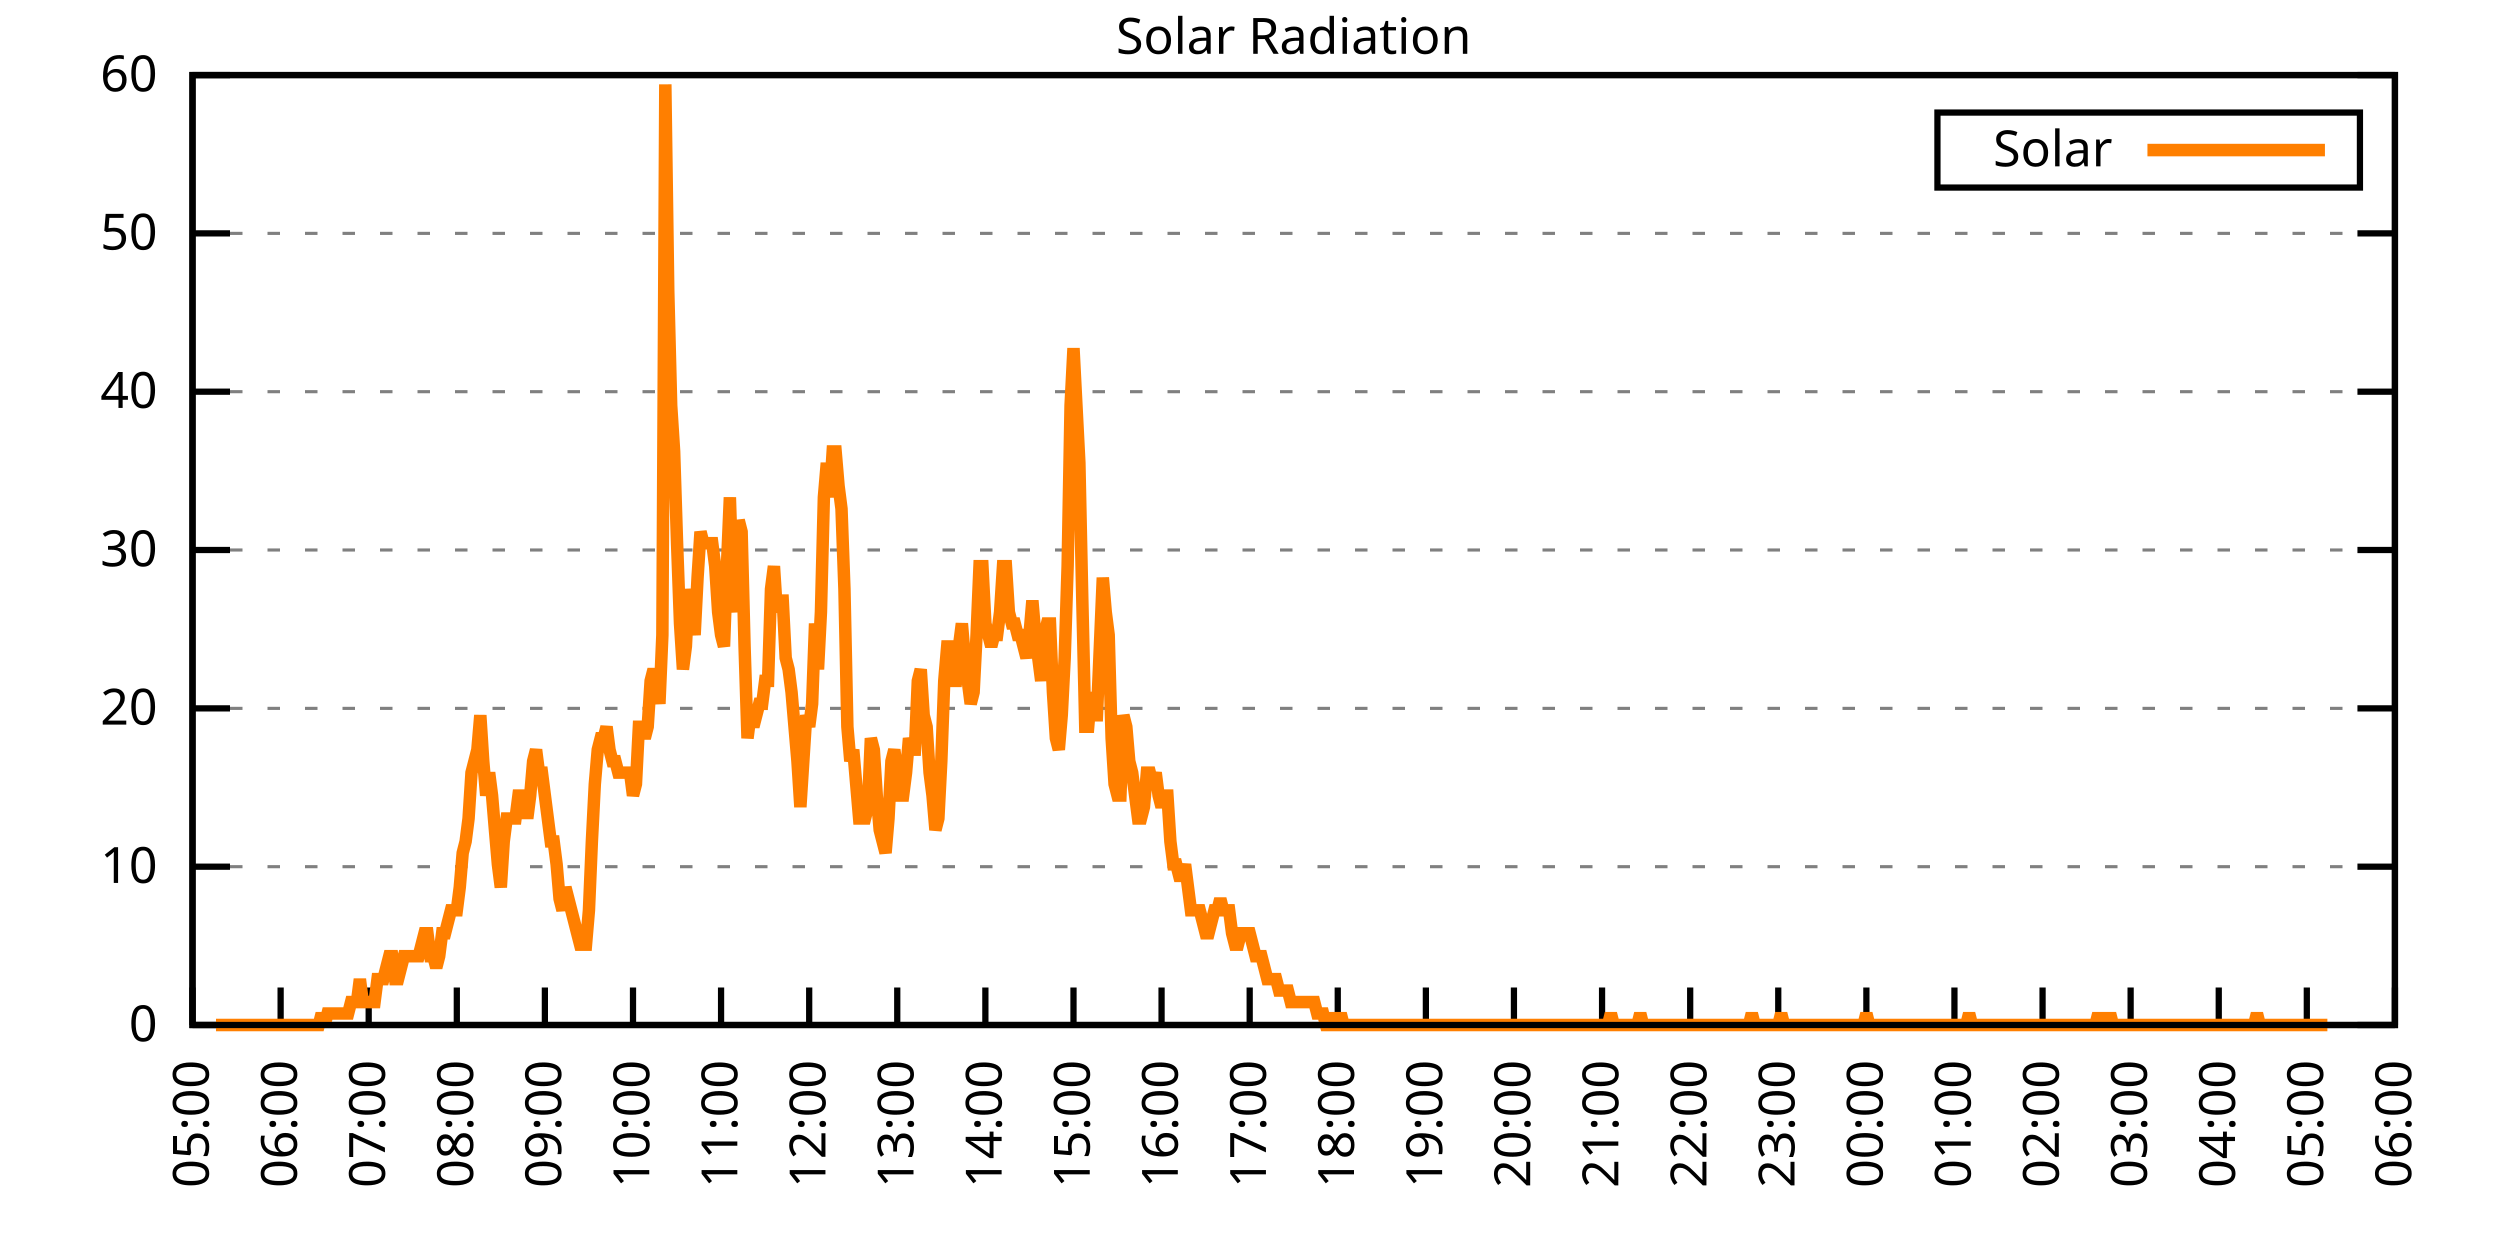
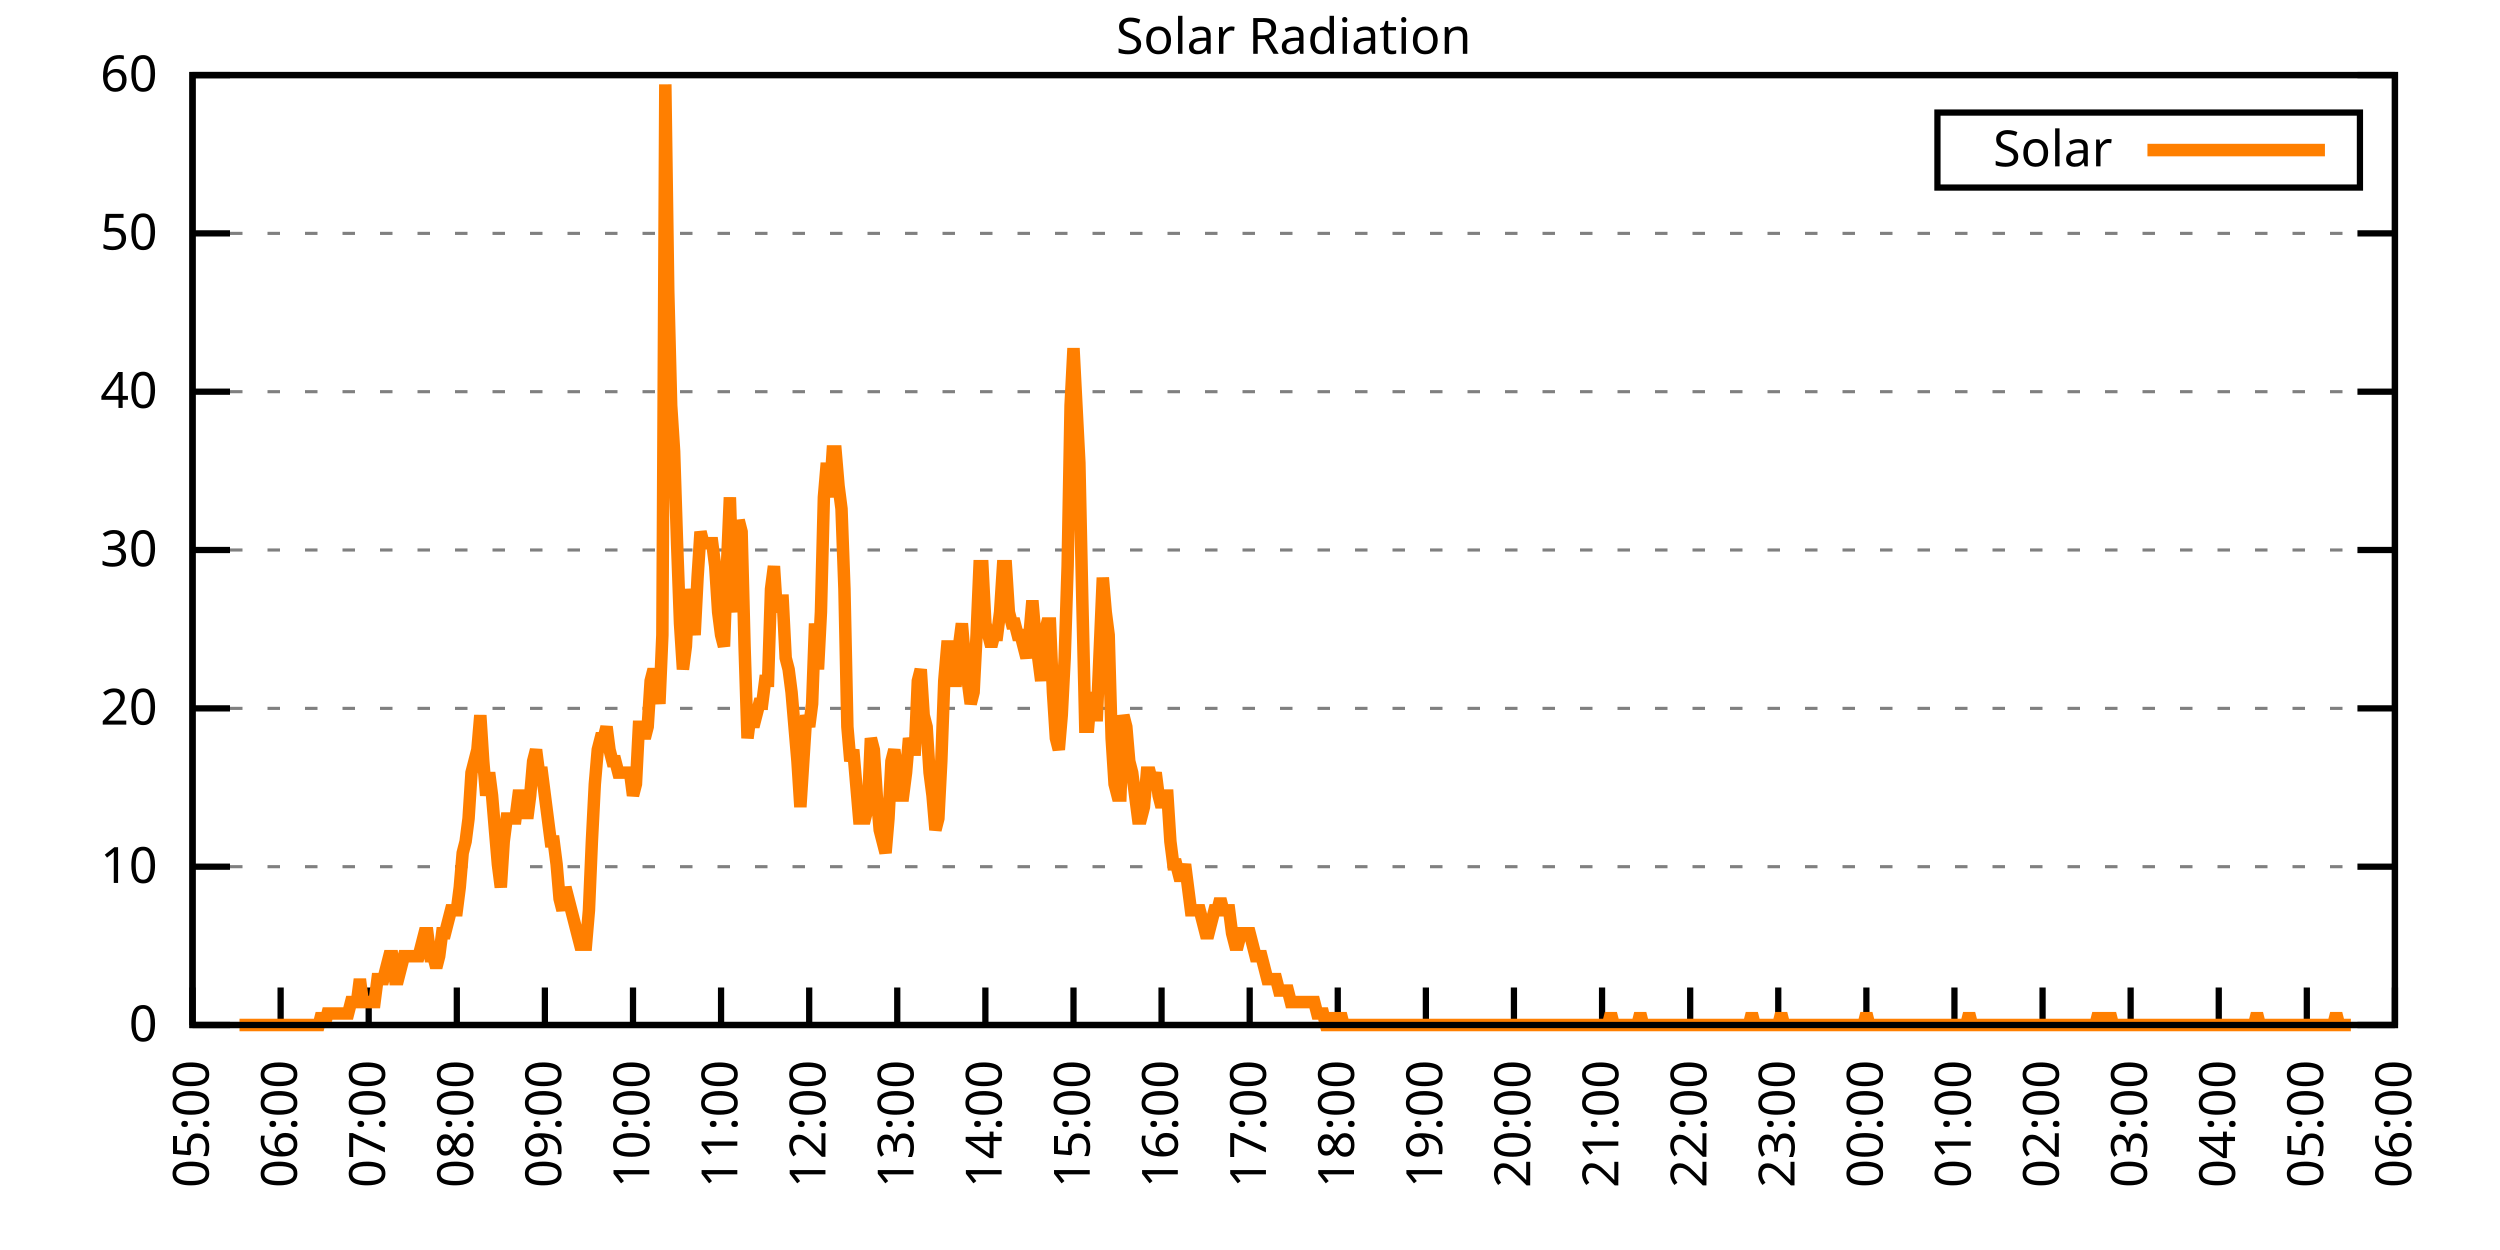
<svg xmlns="http://www.w3.org/2000/svg" xmlns:xlink="http://www.w3.org/1999/xlink" width="400" height="200" viewBox="0 0 400 200">
  <g id="gnuplot_canvas">
    <rect x="0" y="0" width="400" height="200" fill="none" />
    <defs>
      <circle id="gpDot" r="0.5" stroke-width="0.5" stroke="currentColor" />
      <path id="gpPt0" stroke-width="0.333" stroke="currentColor" d="M-1,0 h2 M0,-1 v2" />
      <path id="gpPt1" stroke-width="0.333" stroke="currentColor" d="M-1,-1 L1,1 M1,-1 L-1,1" />
      <path id="gpPt2" stroke-width="0.333" stroke="currentColor" d="M-1,0 L1,0 M0,-1 L0,1 M-1,-1 L1,1 M-1,1 L1,-1" />
      <rect id="gpPt3" stroke-width="0.333" stroke="currentColor" x="-1" y="-1" width="2" height="2" />
      <rect id="gpPt4" stroke-width="0.333" stroke="currentColor" fill="currentColor" x="-1" y="-1" width="2" height="2" />
      <circle id="gpPt5" stroke-width="0.333" stroke="currentColor" cx="0" cy="0" r="1" />
      <use xlink:href="#gpPt5" id="gpPt6" fill="currentColor" stroke="none" />
      <path id="gpPt7" stroke-width="0.333" stroke="currentColor" d="M0,-1.33 L-1.33,0.67 L1.33,0.67 z" />
      <use xlink:href="#gpPt7" id="gpPt8" fill="currentColor" stroke="none" />
      <use xlink:href="#gpPt7" id="gpPt9" stroke="currentColor" transform="rotate(180)" />
      <use xlink:href="#gpPt9" id="gpPt10" fill="currentColor" stroke="none" />
      <use xlink:href="#gpPt3" id="gpPt11" stroke="currentColor" transform="rotate(45)" />
      <use xlink:href="#gpPt11" id="gpPt12" fill="currentColor" stroke="none" />
      <path id="gpPt13" stroke-width="0.333" stroke="currentColor" d="M0,1.330 L1.265,0.411 L0.782,-1.067 L-0.782,-1.076 L-1.265,0.411 z" />
      <use xlink:href="#gpPt13" id="gpPt14" fill="currentColor" stroke="none" />
      <filter id="textbox" filterUnits="objectBoundingBox" x="0" y="0" height="1" width="1">
        <feFlood flood-color="white" flood-opacity="1" result="bgnd" />
        <feComposite in="SourceGraphic" in2="bgnd" operator="atop" />
      </filter>
      <filter id="greybox" filterUnits="objectBoundingBox" x="0" y="0" height="1" width="1">
        <feFlood flood-color="lightgrey" flood-opacity="1" result="grey" />
        <feComposite in="SourceGraphic" in2="grey" operator="atop" />
      </filter>
    </defs>
    <g fill="none" color="white" stroke="currentColor" stroke-width="1.00" stroke-linecap="butt" stroke-linejoin="miter">
</g>
    <g fill="none" color="black" stroke="currentColor" stroke-width="1.00" stroke-linecap="butt" stroke-linejoin="miter">
      <g stroke="none" shape-rendering="crispEdges">
        <polygon fill="rgb(255, 255, 255)" points="30.80,164.00 383.18,164.00 383.18,12.02 30.80,12.02 " />
      </g>
    </g>
    <g fill="none" color="black" stroke="currentColor" stroke-width="1.00" stroke-linecap="butt" stroke-linejoin="miter">
</g>
    <g fill="none" color="black" stroke="black" stroke-width="0.50" stroke-linecap="butt" stroke-linejoin="miter">
</g>
    <g fill="none" color="gray" stroke="currentColor" stroke-width="0.50" stroke-linecap="butt" stroke-linejoin="miter">
      <path stroke="gray" stroke-dasharray="2,4" class="gridline" d="M30.80,164.00 L383.19,164.00  " />
    </g>
    <g fill="none" color="gray" stroke="gray" stroke-width="1.00" stroke-linecap="butt" stroke-linejoin="miter">
</g>
    <g fill="none" color="black" stroke="currentColor" stroke-width="1.00" stroke-linecap="butt" stroke-linejoin="miter">
      <path stroke="black" d="M30.80,164.00 L36.80,164.00 M383.19,164.00 L377.19,164.00  " />
      <g transform="translate(25.20,166.60)" stroke="none" fill="black" font-family="Sans" font-size="8.00" text-anchor="end">
        <text>
          <tspan font-family="Sans"> 0</tspan>
        </text>
      </g>
    </g>
    <g fill="none" color="black" stroke="currentColor" stroke-width="1.00" stroke-linecap="butt" stroke-linejoin="miter">
</g>
    <g fill="none" color="black" stroke="black" stroke-width="0.50" stroke-linecap="butt" stroke-linejoin="miter">
</g>
    <g fill="none" color="gray" stroke="currentColor" stroke-width="0.50" stroke-linecap="butt" stroke-linejoin="miter">
      <path stroke="gray" stroke-dasharray="2,4" class="gridline" d="M30.80,138.67 L383.19,138.67  " />
    </g>
    <g fill="none" color="gray" stroke="gray" stroke-width="1.00" stroke-linecap="butt" stroke-linejoin="miter">
</g>
    <g fill="none" color="black" stroke="currentColor" stroke-width="1.00" stroke-linecap="butt" stroke-linejoin="miter">
      <path stroke="black" d="M30.80,138.67 L36.80,138.67 M383.19,138.67 L377.19,138.67  " />
      <g transform="translate(25.20,141.27)" stroke="none" fill="black" font-family="Sans" font-size="8.00" text-anchor="end">
        <text>
          <tspan font-family="Sans"> 10</tspan>
        </text>
      </g>
    </g>
    <g fill="none" color="black" stroke="currentColor" stroke-width="1.00" stroke-linecap="butt" stroke-linejoin="miter">
</g>
    <g fill="none" color="black" stroke="black" stroke-width="0.50" stroke-linecap="butt" stroke-linejoin="miter">
</g>
    <g fill="none" color="gray" stroke="currentColor" stroke-width="0.50" stroke-linecap="butt" stroke-linejoin="miter">
      <path stroke="gray" stroke-dasharray="2,4" class="gridline" d="M30.80,113.34 L383.19,113.34  " />
    </g>
    <g fill="none" color="gray" stroke="gray" stroke-width="1.00" stroke-linecap="butt" stroke-linejoin="miter">
</g>
    <g fill="none" color="black" stroke="currentColor" stroke-width="1.00" stroke-linecap="butt" stroke-linejoin="miter">
      <path stroke="black" d="M30.80,113.34 L36.80,113.34 M383.19,113.34 L377.19,113.34  " />
      <g transform="translate(25.20,115.94)" stroke="none" fill="black" font-family="Sans" font-size="8.00" text-anchor="end">
        <text>
          <tspan font-family="Sans"> 20</tspan>
        </text>
      </g>
    </g>
    <g fill="none" color="black" stroke="currentColor" stroke-width="1.00" stroke-linecap="butt" stroke-linejoin="miter">
</g>
    <g fill="none" color="black" stroke="black" stroke-width="0.50" stroke-linecap="butt" stroke-linejoin="miter">
</g>
    <g fill="none" color="gray" stroke="currentColor" stroke-width="0.50" stroke-linecap="butt" stroke-linejoin="miter">
      <path stroke="gray" stroke-dasharray="2,4" class="gridline" d="M30.80,88.00 L383.19,88.00  " />
    </g>
    <g fill="none" color="gray" stroke="gray" stroke-width="1.00" stroke-linecap="butt" stroke-linejoin="miter">
</g>
    <g fill="none" color="black" stroke="currentColor" stroke-width="1.00" stroke-linecap="butt" stroke-linejoin="miter">
      <path stroke="black" d="M30.80,88.00 L36.80,88.00 M383.19,88.00 L377.19,88.00  " />
      <g transform="translate(25.20,90.60)" stroke="none" fill="black" font-family="Sans" font-size="8.00" text-anchor="end">
        <text>
          <tspan font-family="Sans"> 30</tspan>
        </text>
      </g>
    </g>
    <g fill="none" color="black" stroke="currentColor" stroke-width="1.00" stroke-linecap="butt" stroke-linejoin="miter">
</g>
    <g fill="none" color="black" stroke="black" stroke-width="0.50" stroke-linecap="butt" stroke-linejoin="miter">
</g>
    <g fill="none" color="gray" stroke="currentColor" stroke-width="0.50" stroke-linecap="butt" stroke-linejoin="miter">
      <path stroke="gray" stroke-dasharray="2,4" class="gridline" d="M30.80,62.67 L383.19,62.67  " />
    </g>
    <g fill="none" color="gray" stroke="gray" stroke-width="1.00" stroke-linecap="butt" stroke-linejoin="miter">
</g>
    <g fill="none" color="black" stroke="currentColor" stroke-width="1.00" stroke-linecap="butt" stroke-linejoin="miter">
      <path stroke="black" d="M30.80,62.67 L36.80,62.67 M383.19,62.67 L377.19,62.67  " />
      <g transform="translate(25.20,65.27)" stroke="none" fill="black" font-family="Sans" font-size="8.00" text-anchor="end">
        <text>
          <tspan font-family="Sans"> 40</tspan>
        </text>
      </g>
    </g>
    <g fill="none" color="black" stroke="currentColor" stroke-width="1.00" stroke-linecap="butt" stroke-linejoin="miter">
</g>
    <g fill="none" color="black" stroke="black" stroke-width="0.50" stroke-linecap="butt" stroke-linejoin="miter">
</g>
    <g fill="none" color="gray" stroke="currentColor" stroke-width="0.50" stroke-linecap="butt" stroke-linejoin="miter">
      <path stroke="gray" stroke-dasharray="2,4" class="gridline" d="M30.80,37.34 L383.19,37.34  " />
    </g>
    <g fill="none" color="gray" stroke="gray" stroke-width="1.00" stroke-linecap="butt" stroke-linejoin="miter">
</g>
    <g fill="none" color="black" stroke="currentColor" stroke-width="1.00" stroke-linecap="butt" stroke-linejoin="miter">
      <path stroke="black" d="M30.80,37.34 L36.80,37.34 M383.19,37.34 L377.19,37.34  " />
      <g transform="translate(25.20,39.94)" stroke="none" fill="black" font-family="Sans" font-size="8.00" text-anchor="end">
        <text>
          <tspan font-family="Sans"> 50</tspan>
        </text>
      </g>
    </g>
    <g fill="none" color="black" stroke="currentColor" stroke-width="1.00" stroke-linecap="butt" stroke-linejoin="miter">
</g>
    <g fill="none" color="black" stroke="black" stroke-width="0.50" stroke-linecap="butt" stroke-linejoin="miter">
</g>
    <g fill="none" color="gray" stroke="currentColor" stroke-width="0.50" stroke-linecap="butt" stroke-linejoin="miter">
      <path stroke="gray" stroke-dasharray="2,4" class="gridline" d="M30.80,12.01 L383.19,12.01  " />
    </g>
    <g fill="none" color="gray" stroke="gray" stroke-width="1.00" stroke-linecap="butt" stroke-linejoin="miter">
</g>
    <g fill="none" color="black" stroke="currentColor" stroke-width="1.00" stroke-linecap="butt" stroke-linejoin="miter">
      <path stroke="black" d="M30.80,12.01 L36.80,12.01 M383.19,12.01 L377.19,12.01  " />
      <g transform="translate(25.20,14.61)" stroke="none" fill="black" font-family="Sans" font-size="8.00" text-anchor="end">
        <text>
          <tspan font-family="Sans"> 60</tspan>
        </text>
      </g>
    </g>
    <g fill="none" color="black" stroke="currentColor" stroke-width="1.00" stroke-linecap="butt" stroke-linejoin="miter">
      <path stroke="black" d="M30.80,164.00 L30.80,158.00  " />
      <g transform="translate(33.40,169.60) rotate(270.00)" stroke="none" fill="black" font-family="Sans" font-size="8.00" text-anchor="end">
        <text>
          <tspan font-family="Sans">05:00</tspan>
        </text>
      </g>
    </g>
    <g fill="none" color="black" stroke="currentColor" stroke-width="1.00" stroke-linecap="butt" stroke-linejoin="miter">
      <path stroke="black" d="M44.90,164.00 L44.90,158.00  " />
      <g transform="translate(47.50,169.60) rotate(270.00)" stroke="none" fill="black" font-family="Sans" font-size="8.00" text-anchor="end">
        <text>
          <tspan font-family="Sans">06:00</tspan>
        </text>
      </g>
    </g>
    <g fill="none" color="black" stroke="currentColor" stroke-width="1.00" stroke-linecap="butt" stroke-linejoin="miter">
      <path stroke="black" d="M58.99,164.00 L58.99,158.00  " />
      <g transform="translate(61.59,169.60) rotate(270.00)" stroke="none" fill="black" font-family="Sans" font-size="8.00" text-anchor="end">
        <text>
          <tspan font-family="Sans">07:00</tspan>
        </text>
      </g>
    </g>
    <g fill="none" color="black" stroke="currentColor" stroke-width="1.00" stroke-linecap="butt" stroke-linejoin="miter">
      <path stroke="black" d="M73.09,164.00 L73.09,158.00  " />
      <g transform="translate(75.69,169.60) rotate(270.00)" stroke="none" fill="black" font-family="Sans" font-size="8.00" text-anchor="end">
        <text>
          <tspan font-family="Sans">08:00</tspan>
        </text>
      </g>
    </g>
    <g fill="none" color="black" stroke="currentColor" stroke-width="1.00" stroke-linecap="butt" stroke-linejoin="miter">
      <path stroke="black" d="M87.18,164.00 L87.18,158.00  " />
      <g transform="translate(89.78,169.60) rotate(270.00)" stroke="none" fill="black" font-family="Sans" font-size="8.00" text-anchor="end">
        <text>
          <tspan font-family="Sans">09:00</tspan>
        </text>
      </g>
    </g>
    <g fill="none" color="black" stroke="currentColor" stroke-width="1.00" stroke-linecap="butt" stroke-linejoin="miter">
      <path stroke="black" d="M101.28,164.00 L101.28,158.00  " />
      <g transform="translate(103.88,169.60) rotate(270.00)" stroke="none" fill="black" font-family="Sans" font-size="8.00" text-anchor="end">
        <text>
          <tspan font-family="Sans">10:00</tspan>
        </text>
      </g>
    </g>
    <g fill="none" color="black" stroke="currentColor" stroke-width="1.00" stroke-linecap="butt" stroke-linejoin="miter">
      <path stroke="black" d="M115.37,164.00 L115.37,158.00  " />
      <g transform="translate(117.97,169.60) rotate(270.00)" stroke="none" fill="black" font-family="Sans" font-size="8.00" text-anchor="end">
        <text>
          <tspan font-family="Sans">11:00</tspan>
        </text>
      </g>
    </g>
    <g fill="none" color="black" stroke="currentColor" stroke-width="1.00" stroke-linecap="butt" stroke-linejoin="miter">
      <path stroke="black" d="M129.47,164.00 L129.47,158.00  " />
      <g transform="translate(132.07,169.60) rotate(270.00)" stroke="none" fill="black" font-family="Sans" font-size="8.00" text-anchor="end">
        <text>
          <tspan font-family="Sans">12:00</tspan>
        </text>
      </g>
    </g>
    <g fill="none" color="black" stroke="currentColor" stroke-width="1.00" stroke-linecap="butt" stroke-linejoin="miter">
      <path stroke="black" d="M143.56,164.00 L143.56,158.00  " />
      <g transform="translate(146.16,169.60) rotate(270.00)" stroke="none" fill="black" font-family="Sans" font-size="8.00" text-anchor="end">
        <text>
          <tspan font-family="Sans">13:00</tspan>
        </text>
      </g>
    </g>
    <g fill="none" color="black" stroke="currentColor" stroke-width="1.00" stroke-linecap="butt" stroke-linejoin="miter">
      <path stroke="black" d="M157.66,164.00 L157.66,158.00  " />
      <g transform="translate(160.26,169.60) rotate(270.00)" stroke="none" fill="black" font-family="Sans" font-size="8.00" text-anchor="end">
        <text>
          <tspan font-family="Sans">14:00</tspan>
        </text>
      </g>
    </g>
    <g fill="none" color="black" stroke="currentColor" stroke-width="1.00" stroke-linecap="butt" stroke-linejoin="miter">
      <path stroke="black" d="M171.76,164.00 L171.76,158.00  " />
      <g transform="translate(174.36,169.60) rotate(270.00)" stroke="none" fill="black" font-family="Sans" font-size="8.00" text-anchor="end">
        <text>
          <tspan font-family="Sans">15:00</tspan>
        </text>
      </g>
    </g>
    <g fill="none" color="black" stroke="currentColor" stroke-width="1.00" stroke-linecap="butt" stroke-linejoin="miter">
      <path stroke="black" d="M185.85,164.00 L185.85,158.00  " />
      <g transform="translate(188.45,169.60) rotate(270.00)" stroke="none" fill="black" font-family="Sans" font-size="8.00" text-anchor="end">
        <text>
          <tspan font-family="Sans">16:00</tspan>
        </text>
      </g>
    </g>
    <g fill="none" color="black" stroke="currentColor" stroke-width="1.00" stroke-linecap="butt" stroke-linejoin="miter">
      <path stroke="black" d="M199.95,164.00 L199.95,158.00  " />
      <g transform="translate(202.55,169.60) rotate(270.00)" stroke="none" fill="black" font-family="Sans" font-size="8.00" text-anchor="end">
        <text>
          <tspan font-family="Sans">17:00</tspan>
        </text>
      </g>
    </g>
    <g fill="none" color="black" stroke="currentColor" stroke-width="1.00" stroke-linecap="butt" stroke-linejoin="miter">
      <path stroke="black" d="M214.04,164.00 L214.04,158.00  " />
      <g transform="translate(216.64,169.60) rotate(270.00)" stroke="none" fill="black" font-family="Sans" font-size="8.00" text-anchor="end">
        <text>
          <tspan font-family="Sans">18:00</tspan>
        </text>
      </g>
    </g>
    <g fill="none" color="black" stroke="currentColor" stroke-width="1.00" stroke-linecap="butt" stroke-linejoin="miter">
      <path stroke="black" d="M228.14,164.00 L228.14,158.00  " />
      <g transform="translate(230.74,169.60) rotate(270.00)" stroke="none" fill="black" font-family="Sans" font-size="8.00" text-anchor="end">
        <text>
          <tspan font-family="Sans">19:00</tspan>
        </text>
      </g>
    </g>
    <g fill="none" color="black" stroke="currentColor" stroke-width="1.00" stroke-linecap="butt" stroke-linejoin="miter">
      <path stroke="black" d="M242.23,164.00 L242.23,158.00  " />
      <g transform="translate(244.83,169.60) rotate(270.00)" stroke="none" fill="black" font-family="Sans" font-size="8.00" text-anchor="end">
        <text>
          <tspan font-family="Sans">20:00</tspan>
        </text>
      </g>
    </g>
    <g fill="none" color="black" stroke="currentColor" stroke-width="1.00" stroke-linecap="butt" stroke-linejoin="miter">
      <path stroke="black" d="M256.33,164.00 L256.33,158.00  " />
      <g transform="translate(258.93,169.60) rotate(270.00)" stroke="none" fill="black" font-family="Sans" font-size="8.00" text-anchor="end">
        <text>
          <tspan font-family="Sans">21:00</tspan>
        </text>
      </g>
    </g>
    <g fill="none" color="black" stroke="currentColor" stroke-width="1.00" stroke-linecap="butt" stroke-linejoin="miter">
      <path stroke="black" d="M270.43,164.00 L270.43,158.00  " />
      <g transform="translate(273.03,169.60) rotate(270.00)" stroke="none" fill="black" font-family="Sans" font-size="8.00" text-anchor="end">
        <text>
          <tspan font-family="Sans">22:00</tspan>
        </text>
      </g>
    </g>
    <g fill="none" color="black" stroke="currentColor" stroke-width="1.00" stroke-linecap="butt" stroke-linejoin="miter">
      <path stroke="black" d="M284.52,164.00 L284.52,158.00  " />
      <g transform="translate(287.12,169.60) rotate(270.00)" stroke="none" fill="black" font-family="Sans" font-size="8.00" text-anchor="end">
        <text>
          <tspan font-family="Sans">23:00</tspan>
        </text>
      </g>
    </g>
    <g fill="none" color="black" stroke="currentColor" stroke-width="1.00" stroke-linecap="butt" stroke-linejoin="miter">
      <path stroke="black" d="M298.62,164.00 L298.62,158.00  " />
      <g transform="translate(301.22,169.60) rotate(270.00)" stroke="none" fill="black" font-family="Sans" font-size="8.00" text-anchor="end">
        <text>
          <tspan font-family="Sans">00:00</tspan>
        </text>
      </g>
    </g>
    <g fill="none" color="black" stroke="currentColor" stroke-width="1.00" stroke-linecap="butt" stroke-linejoin="miter">
      <path stroke="black" d="M312.71,164.00 L312.71,158.00  " />
      <g transform="translate(315.31,169.60) rotate(270.00)" stroke="none" fill="black" font-family="Sans" font-size="8.00" text-anchor="end">
        <text>
          <tspan font-family="Sans">01:00</tspan>
        </text>
      </g>
    </g>
    <g fill="none" color="black" stroke="currentColor" stroke-width="1.00" stroke-linecap="butt" stroke-linejoin="miter">
      <path stroke="black" d="M326.81,164.00 L326.81,158.00  " />
      <g transform="translate(329.41,169.60) rotate(270.00)" stroke="none" fill="black" font-family="Sans" font-size="8.00" text-anchor="end">
        <text>
          <tspan font-family="Sans">02:00</tspan>
        </text>
      </g>
    </g>
    <g fill="none" color="black" stroke="currentColor" stroke-width="1.00" stroke-linecap="butt" stroke-linejoin="miter">
      <path stroke="black" d="M340.90,164.00 L340.90,158.00  " />
      <g transform="translate(343.50,169.60) rotate(270.00)" stroke="none" fill="black" font-family="Sans" font-size="8.00" text-anchor="end">
        <text>
          <tspan font-family="Sans">03:00</tspan>
        </text>
      </g>
    </g>
    <g fill="none" color="black" stroke="currentColor" stroke-width="1.00" stroke-linecap="butt" stroke-linejoin="miter">
      <path stroke="black" d="M355.00,164.00 L355.00,158.00  " />
      <g transform="translate(357.60,169.60) rotate(270.00)" stroke="none" fill="black" font-family="Sans" font-size="8.00" text-anchor="end">
        <text>
          <tspan font-family="Sans">04:00</tspan>
        </text>
      </g>
    </g>
    <g fill="none" color="black" stroke="currentColor" stroke-width="1.00" stroke-linecap="butt" stroke-linejoin="miter">
      <path stroke="black" d="M369.09,164.00 L369.09,158.00  " />
      <g transform="translate(371.69,169.60) rotate(270.00)" stroke="none" fill="black" font-family="Sans" font-size="8.00" text-anchor="end">
        <text>
          <tspan font-family="Sans">05:00</tspan>
        </text>
      </g>
    </g>
    <g fill="none" color="black" stroke="currentColor" stroke-width="1.00" stroke-linecap="butt" stroke-linejoin="miter">
      <path stroke="black" d="M383.19,164.00 L383.19,158.00  " />
      <g transform="translate(385.79,169.60) rotate(270.00)" stroke="none" fill="black" font-family="Sans" font-size="8.00" text-anchor="end">
        <text>
          <tspan font-family="Sans">06:00</tspan>
        </text>
      </g>
    </g>
    <g fill="none" color="black" stroke="currentColor" stroke-width="1.00" stroke-linecap="butt" stroke-linejoin="miter">
</g>
    <g fill="none" color="black" stroke="currentColor" stroke-width="1.00" stroke-linecap="butt" stroke-linejoin="miter">
      <path stroke="black" d="M30.80,12.01 L30.80,164.00 L383.19,164.00 L383.19,12.01 L30.80,12.01 Z  " />
    </g>
    <g fill="none" color="black" stroke="currentColor" stroke-width="1.00" stroke-linecap="butt" stroke-linejoin="miter">
</g>
    <g fill="none" color="black" stroke="currentColor" stroke-width="1.00" stroke-linecap="butt" stroke-linejoin="miter">
      <path stroke="black" d="M309.99,30.01 L309.99,18.01 L377.59,18.01 L377.59,30.01 L309.99,30.01 Z  " />
    </g>
    <g id="Solar_Radiation_plot_1">
      <g fill="none" color="white" stroke="black" stroke-width="2.00" stroke-linecap="butt" stroke-linejoin="miter">
</g>
      <g fill="none" color="black" stroke="currentColor" stroke-width="2.00" stroke-linecap="butt" stroke-linejoin="miter">
        <g transform="translate(337.99,26.61)" stroke="none" fill="black" font-family="Sans" font-size="8.00" text-anchor="end">
          <text>
            <tspan font-family="Sans">Solar</tspan>
          </text>
        </g>
      </g>
      <g fill="none" color="black" stroke="currentColor" stroke-width="2.00" stroke-linecap="butt" stroke-linejoin="miter">
-         <path stroke="rgb(255, 127,   0)" d="M343.59,24.01 L371.99,24.01 M34.56,164.00 L35.03,164.00 L35.50,164.00 L35.97,164.00 L36.44,164.00 L36.91,164.00   L37.38,164.00 L37.85,164.00 L38.32,164.00 L38.79,164.00 L39.26,164.00 L39.73,164.00 L40.20,164.00 L40.67,164.00   L41.14,164.00 L41.61,164.00 L42.08,164.00 L42.55,164.00 L43.02,164.00 L43.49,164.00 L43.96,164.00 L44.43,164.00   L44.90,164.00 L45.37,164.00 L45.84,164.00 L46.31,164.00 L46.78,164.00 L47.24,164.00 L47.71,164.00 L48.18,164.00   L48.65,164.00 L49.12,164.00 L49.59,164.00 L50.06,164.00 L50.53,164.00 L51.00,164.00 L51.47,162.16 L51.94,164.00   L52.41,162.16 L52.88,162.16 L53.35,162.16 L53.82,162.16 L54.29,162.16 L54.76,162.16 L55.23,162.16 L55.70,162.16   L56.17,160.33 L56.64,160.33 L57.11,160.33 L57.58,156.66 L58.05,160.33 L58.52,160.33 L58.99,160.33 L59.46,160.33   L59.93,160.33 L60.40,156.66 L60.87,156.66 L61.34,156.66 L61.81,154.82 L62.28,152.99 L62.75,152.99 L63.22,156.66   L63.69,156.66 L64.16,154.82 L64.63,152.99 L65.10,152.99 L65.57,152.99 L66.04,152.99 L66.51,152.99 L66.98,152.99   L67.45,151.15 L67.92,149.32 L68.39,149.32 L68.86,152.99 L69.33,152.99 L69.80,154.82 L70.27,152.99 L70.74,149.32   L71.21,149.32 L71.68,147.48 L72.15,145.65 L72.62,145.65 L73.09,145.65 L73.56,141.98 L74.03,136.47 L74.50,134.63   L74.97,130.96 L75.44,123.62 L75.91,121.79 L76.38,119.95 L76.85,114.44 L77.32,121.79 L77.79,127.29 L78.26,123.62   L78.73,127.29 L79.19,132.80 L79.66,138.30 L80.13,141.98 L80.60,134.63 L81.07,130.96 L81.54,130.96 L82.01,130.96   L82.48,130.96 L82.95,127.29 L83.42,127.29 L83.89,127.29 L84.36,130.96 L84.83,127.29 L85.30,121.79 L85.77,119.95   L86.24,123.62 L86.71,123.62 L87.18,127.29 L87.65,130.96 L88.12,134.63 L88.59,134.63 L89.06,138.30 L89.53,143.81   L90.00,145.65 L90.47,141.98 L90.94,143.81 L91.41,145.65 L91.88,147.48 L92.35,149.32 L92.82,151.15 L93.29,151.15   L93.76,151.15 L94.23,145.65 L94.70,134.63 L95.17,125.46 L95.64,119.95 L96.11,118.12 L96.58,118.12 L97.05,116.28   L97.52,119.95 L97.99,121.79 L98.46,121.79 L98.93,123.62 L99.40,123.62 L99.87,123.62 L100.34,123.62 L100.81,123.62   L101.28,127.29 L101.75,125.46 L102.22,116.28 L102.69,116.28 L103.16,118.12 L103.63,116.28 L104.10,108.94 L104.57,107.10   L105.04,108.94 L105.51,112.61 L105.98,101.60 L106.45,13.50 L106.92,46.54 L107.39,64.89 L107.86,72.23 L108.33,86.91   L108.80,99.76 L109.27,107.10 L109.74,103.43 L110.21,94.26 L110.68,97.93 L111.14,101.60 L111.61,92.42 L112.08,85.08   L112.55,86.91 L113.02,86.91 L113.49,86.91 L113.96,86.91 L114.43,90.59 L114.90,97.93 L115.37,101.60 L115.84,103.43   L116.31,90.59 L116.78,79.57 L117.25,94.26 L117.72,97.93 L118.19,83.24 L118.66,85.08 L119.13,103.43 L119.60,118.12   L120.07,114.44 L120.54,116.28 L121.01,114.44 L121.48,112.61 L121.95,112.61 L122.42,108.94 L122.89,108.94 L123.36,94.26   L123.83,90.59 L124.30,97.93 L124.77,96.09 L125.24,96.09 L125.71,105.27 L126.18,107.10 L126.65,110.77 L127.12,116.28   L127.59,121.79 L128.06,129.13 L128.53,121.79 L129.00,114.44 L129.47,116.28 L129.94,112.61 L130.41,99.76 L130.88,107.10   L131.35,97.93 L131.82,79.57 L132.29,74.07 L132.76,79.57 L133.23,72.23 L133.70,72.23 L134.17,77.74 L134.64,81.41   L135.11,94.26 L135.58,116.28 L136.05,121.79 L136.52,119.95 L136.99,125.46 L137.46,130.96 L137.93,130.96 L138.40,130.96   L138.87,129.13 L139.34,118.12 L139.81,119.95 L140.28,127.29 L140.75,132.80 L141.22,134.63 L141.69,136.47 L142.16,130.96   L142.63,121.79 L143.09,119.95 L143.56,123.62 L144.03,127.29 L144.50,127.29 L144.97,123.62 L145.44,118.12 L145.91,119.95   L146.38,119.95 L146.85,108.94 L147.32,107.10 L147.79,114.44 L148.26,116.28 L148.73,123.62 L149.20,127.29 L149.67,132.80   L150.14,130.96 L150.61,121.79 L151.08,108.94 L151.55,103.43 L152.02,103.43 L152.49,108.94 L152.96,108.94 L153.43,103.43   L153.90,99.76 L154.37,105.27 L154.84,108.94 L155.31,112.61 L155.78,110.77 L156.25,101.60 L156.72,90.59 L157.19,90.59   L157.66,99.76 L158.13,101.60 L158.60,103.43 L159.07,101.60 L159.54,101.60 L160.01,97.93 L160.48,90.59 L160.95,90.59   L161.42,97.93 L161.89,99.76 L162.36,99.76 L162.83,101.60 L163.30,101.60 L163.77,103.43 L164.24,105.27 L164.71,101.60   L165.18,96.09 L165.65,101.60 L166.12,105.27 L166.59,108.94 L167.06,101.60 L167.53,99.76 L168.00,99.76 L168.47,110.77   L168.94,118.12 L169.41,119.95 L169.88,114.44 L170.35,105.27 L170.82,90.59 L171.29,64.89 L171.76,55.71 L172.23,64.89   L172.70,74.07 L173.17,96.09 L173.64,116.28 L174.11,116.28 L174.58,110.77 L175.04,114.44 L175.51,114.44 L175.98,103.43   L176.45,92.42 L176.92,97.93 L177.39,101.60 L177.86,118.12 L178.33,125.46 L178.80,127.29 L179.27,127.29 L179.74,114.44   L180.21,116.28 L180.68,121.79 L181.15,123.62 L181.62,127.29 L182.09,130.96 L182.56,130.96 L183.03,129.13 L183.50,123.62   L183.97,123.62 L184.44,125.46 L184.91,123.62 L185.38,127.29 L185.85,129.13 L186.32,127.29 L186.79,127.29 L187.26,134.63   L187.73,138.30 L188.20,138.30 L188.67,140.14 L189.14,140.14 L189.61,138.30 L190.08,141.98 L190.55,145.65 L191.02,145.65   L191.49,145.65 L191.96,145.65 L192.43,147.48 L192.90,149.32 L193.37,149.32 L193.84,147.48 L194.31,145.65 L194.78,145.65   L195.25,143.81 L195.72,145.65 L196.19,145.65 L196.66,145.65 L197.13,149.32 L197.60,151.15 L198.07,151.15 L198.54,149.32   L199.01,149.32 L199.48,149.32 L199.95,149.32 L200.42,151.15 L200.89,152.99 L201.36,152.99 L201.83,152.99 L202.30,154.82   L202.77,156.66 L203.24,156.66 L203.71,156.66 L204.18,156.66 L204.65,158.49 L205.12,158.49 L205.59,158.49 L206.06,158.49   L206.53,160.33 L207.00,160.33 L207.46,160.33 L207.93,160.33 L208.40,160.33 L208.87,160.33 L209.34,160.33 L209.81,160.33   L210.28,160.33 L210.75,162.16 L211.22,162.16 L211.69,162.16 L212.16,164.00 L212.63,164.00 L213.10,162.16 L213.57,164.00   L214.04,164.00 L214.51,162.16 L214.98,164.00 L215.45,164.00 L215.92,164.00 L216.39,164.00 L216.86,164.00 L217.33,164.00   L217.80,164.00 L218.27,164.00 L218.74,164.00 L219.21,164.00 L219.68,164.00 L220.15,164.00 L220.62,164.00 L221.09,164.00   L221.56,164.00 L222.03,164.00 L222.50,164.00 L222.97,164.00 L223.44,164.00 L223.91,164.00 L224.38,164.00 L224.85,164.00   L225.32,164.00 L225.79,164.00 L226.26,164.00 L226.73,164.00 L227.20,164.00 L227.67,164.00 L228.14,164.00 L228.61,164.00   L229.08,164.00 L229.55,164.00 L230.02,164.00 L230.49,164.00 L230.96,164.00 L231.43,164.00 L231.90,164.00 L232.37,164.00   L232.84,164.00 L233.31,164.00 L233.78,164.00 L234.25,164.00 L234.72,164.00 L235.19,164.00 L235.66,164.00 L236.13,164.00   L236.60,164.00 L237.07,164.00 L237.54,164.00 L238.01,164.00 L238.48,164.00 L238.95,164.00 L239.41,164.00 L239.88,164.00   L240.35,164.00 L240.82,164.00 L241.29,164.00 L241.76,164.00 L242.23,164.00 L242.70,164.00 L243.17,164.00 L243.64,164.00   L244.11,164.00 L244.58,164.00 L245.05,164.00 L245.52,164.00 L245.99,164.00 L246.46,164.00 L246.93,164.00 L247.40,164.00   L247.87,164.00 L248.34,164.00 L248.81,164.00 L249.28,164.00 L249.75,164.00 L250.22,164.00 L250.69,164.00 L251.16,164.00   L251.63,164.00 L252.10,164.00 L252.57,164.00 L253.04,164.00 L253.51,164.00 L253.98,164.00 L254.45,164.00 L254.92,164.00   L255.39,164.00 L255.86,164.00 L256.33,164.00 L256.80,164.00 L257.27,164.00 L257.74,162.16 L258.21,164.00 L258.68,164.00   L259.15,164.00 L259.62,164.00 L260.09,164.00 L260.56,164.00 L261.03,164.00 L261.50,164.00 L261.97,164.00 L262.44,162.16   L262.91,164.00 L263.38,164.00 L263.85,164.00 L264.32,164.00 L264.79,164.00 L265.26,164.00 L265.73,164.00 L266.20,164.00   L266.67,164.00 L267.14,164.00 L267.61,164.00 L268.08,164.00 L268.55,164.00 L269.02,164.00 L269.49,164.00 L269.96,164.00   L270.43,164.00 L270.90,164.00 L271.36,164.00 L271.83,164.00 L272.30,164.00 L272.77,164.00 L273.24,164.00 L273.71,164.00   L274.18,164.00 L274.65,164.00 L275.12,164.00 L275.59,164.00 L276.06,164.00 L276.53,164.00 L277.00,164.00 L277.47,164.00   L277.94,164.00 L278.41,164.00 L278.88,164.00 L279.35,164.00 L279.82,164.00 L280.29,162.16 L280.76,164.00 L281.23,164.00   L281.70,164.00 L282.17,164.00 L282.64,164.00 L283.11,164.00 L283.58,164.00 L284.05,164.00 L284.52,164.00 L284.99,162.16   L285.46,164.00 L285.93,164.00 L286.40,164.00 L286.87,164.00 L287.34,164.00 L287.81,164.00 L288.28,164.00 L288.75,164.00   L289.22,164.00 L289.69,164.00 L290.16,164.00 L290.63,164.00 L291.10,164.00 L291.57,164.00 L292.04,164.00 L292.51,164.00   L292.98,164.00 L293.45,164.00 L293.92,164.00 L294.39,164.00 L294.86,164.00 L295.33,164.00 L295.80,164.00 L296.27,164.00   L296.74,164.00 L297.21,164.00 L297.68,164.00 L298.15,164.00 L298.62,162.16 L299.09,164.00 L299.56,164.00 L300.03,164.00   L300.50,164.00 L300.97,164.00 L301.44,164.00 L301.91,164.00 L302.38,164.00 L302.85,164.00 L303.31,164.00 L303.78,164.00   L304.25,164.00 L304.72,164.00 L305.19,164.00 L305.66,164.00 L306.13,164.00 L306.60,164.00 L307.07,164.00 L307.54,164.00   L308.01,164.00 L308.48,164.00 L308.95,164.00 L309.42,164.00 L309.89,164.00 L310.36,164.00 L310.83,164.00 L311.30,164.00   L311.77,164.00 L312.24,164.00 L312.71,164.00 L313.18,164.00 L313.65,164.00 L314.12,164.00 L314.59,164.00 L315.06,162.16   L315.53,164.00 L316.00,164.00 L316.47,164.00 L316.94,164.00 L317.41,164.00 L317.88,164.00 L318.35,164.00 L318.82,164.00   L319.29,164.00 L319.76,164.00 L320.23,164.00 L320.70,164.00 L321.17,164.00 L321.64,164.00 L322.11,164.00 L322.58,164.00   L323.05,164.00 L323.52,164.00 L323.99,164.00 L324.46,164.00 L324.93,164.00 L325.40,164.00 L325.87,164.00 L326.34,164.00   L326.81,164.00 L327.28,164.00 L327.75,164.00 L328.22,164.00 L328.69,164.00 L329.16,164.00 L329.63,164.00 L330.10,164.00   L330.57,164.00 L331.04,164.00 L331.51,164.00 L331.98,164.00 L332.45,164.00 L332.92,164.00 L333.39,164.00 L333.86,164.00   L334.33,164.00 L334.80,164.00 L335.26,164.00 L335.73,162.16 L336.20,164.00 L336.67,164.00 L337.14,164.00 L337.61,162.16   L338.08,164.00 L338.55,164.00 L339.02,164.00 L339.49,164.00 L339.96,164.00 L340.43,164.00 L340.90,164.00 L341.37,164.00   L341.84,164.00 L342.31,164.00 L342.78,164.00 L343.25,164.00 L343.72,164.00 L344.19,164.00 L344.66,164.00 L345.13,164.00   L345.60,164.00 L346.07,164.00 L346.54,164.00 L347.01,164.00 L347.48,164.00 L347.95,164.00 L348.42,164.00 L348.89,164.00   L349.36,164.00 L349.83,164.00 L350.30,164.00 L350.77,164.00 L351.24,164.00 L351.71,164.00 L352.18,164.00 L352.65,164.00   L353.12,164.00 L353.59,164.00 L354.06,164.00 L354.53,164.00 L355.00,164.00 L355.47,164.00 L355.94,164.00 L356.41,164.00   L356.88,164.00 L357.35,164.00 L357.82,164.00 L358.29,164.00 L358.76,164.00 L359.23,164.00 L359.70,164.00 L360.17,164.00   L360.64,164.00 L361.11,162.16 L361.58,164.00 L362.05,164.00 L362.52,164.00 L362.99,164.00 L363.46,164.00 L363.93,164.00   L364.40,164.00 L364.87,164.00 L365.34,164.00 L365.81,164.00 L366.28,164.00 L366.75,164.00 L367.21,164.00 L367.68,164.00   L368.15,164.00 L368.62,164.00 L369.09,164.00 L369.56,164.00 L370.03,164.00 L370.50,164.00 L370.97,164.00 L371.44,164.00   L371.91,164.00 L372.38,164.00  " />
+         <path stroke="rgb(255, 127,   0)" d="M343.59,24.01 L371.99,24.01 M38.32,164.00 L38.79,164.00 L39.26,164.00 L39.73,164.00 L40.20,164.00 L40.67,164.00   L41.14,164.00 L41.61,164.00 L42.08,164.00 L42.55,164.00 L43.02,164.00 L43.49,164.00 L43.96,164.00 L44.43,164.00   L44.90,164.00 L45.37,164.00 L45.84,164.00 L46.31,164.00 L46.78,164.00 L47.24,164.00 L47.71,164.00 L48.18,164.00   L48.65,164.00 L49.12,164.00 L49.59,164.00 L50.06,164.00 L50.53,164.00 L51.00,164.00 L51.47,162.16 L51.94,164.00   L52.41,162.16 L52.88,162.16 L53.35,162.16 L53.82,162.16 L54.29,162.16 L54.76,162.16 L55.23,162.16 L55.70,162.16   L56.17,160.33 L56.64,160.33 L57.11,160.33 L57.58,156.66 L58.05,160.33 L58.52,160.33 L58.99,160.33 L59.46,160.33   L59.93,160.33 L60.40,156.66 L60.87,156.66 L61.34,156.66 L61.81,154.82 L62.28,152.99 L62.75,152.99 L63.22,156.66   L63.69,156.66 L64.16,154.82 L64.63,152.99 L65.10,152.99 L65.57,152.99 L66.04,152.99 L66.51,152.99 L66.98,152.99   L67.45,151.15 L67.92,149.32 L68.39,149.32 L68.86,152.99 L69.33,152.99 L69.80,154.82 L70.27,152.99 L70.74,149.32   L71.21,149.32 L71.68,147.48 L72.15,145.65 L72.62,145.65 L73.09,145.65 L73.56,141.98 L74.03,136.47 L74.50,134.63   L74.97,130.96 L75.44,123.62 L75.91,121.79 L76.38,119.95 L76.85,114.44 L77.32,121.79 L77.79,127.29 L78.26,123.62   L78.73,127.29 L79.19,132.80 L79.66,138.30 L80.13,141.98 L80.60,134.63 L81.07,130.96 L81.54,130.96 L82.01,130.96   L82.48,130.96 L82.95,127.29 L83.42,127.29 L83.89,127.29 L84.36,130.96 L84.83,127.29 L85.30,121.79 L85.77,119.95   L86.24,123.62 L86.71,123.62 L87.18,127.29 L87.65,130.96 L88.12,134.63 L88.59,134.63 L89.06,138.30 L89.53,143.81   L90.00,145.65 L90.47,141.98 L90.94,143.81 L91.41,145.65 L91.88,147.48 L92.35,149.32 L92.82,151.15 L93.29,151.15   L93.76,151.15 L94.23,145.65 L94.70,134.63 L95.17,125.46 L95.64,119.95 L96.11,118.12 L96.58,118.12 L97.05,116.28   L97.52,119.95 L97.99,121.79 L98.46,121.79 L98.93,123.62 L99.40,123.62 L99.87,123.62 L100.34,123.62 L100.81,123.62   L101.28,127.29 L101.75,125.46 L102.22,116.28 L102.69,116.28 L103.16,118.12 L103.63,116.28 L104.10,108.94 L104.57,107.10   L105.04,108.94 L105.51,112.61 L105.98,101.60 L106.45,13.50 L106.92,46.54 L107.39,64.89 L107.86,72.23 L108.33,86.91   L108.80,99.76 L109.27,107.10 L109.74,103.43 L110.21,94.26 L110.68,97.93 L111.14,101.60 L111.61,92.42 L112.08,85.08   L112.55,86.91 L113.02,86.91 L113.49,86.91 L113.96,86.91 L114.43,90.59 L114.90,97.93 L115.37,101.60 L115.84,103.43   L116.31,90.59 L116.78,79.57 L117.25,94.26 L117.72,97.93 L118.19,83.24 L118.66,85.08 L119.13,103.43 L119.60,118.12   L120.07,114.44 L120.54,116.28 L121.01,114.44 L121.48,112.61 L121.95,112.61 L122.42,108.94 L122.89,108.94 L123.36,94.26   L123.83,90.59 L124.30,97.93 L124.77,96.09 L125.24,96.09 L125.71,105.27 L126.18,107.10 L126.65,110.77 L127.12,116.28   L127.59,121.79 L128.06,129.13 L128.53,121.79 L129.00,114.44 L129.47,116.28 L129.94,112.61 L130.41,99.76 L130.88,107.10   L131.35,97.93 L131.82,79.57 L132.29,74.07 L132.76,79.57 L133.23,72.23 L133.70,72.23 L134.17,77.74 L134.64,81.41   L135.11,94.26 L135.58,116.28 L136.05,121.79 L136.52,119.95 L136.99,125.46 L137.46,130.96 L137.93,130.96 L138.40,130.96   L138.87,129.13 L139.34,118.12 L139.81,119.95 L140.28,127.29 L140.75,132.80 L141.22,134.63 L141.69,136.47 L142.16,130.96   L142.63,121.79 L143.09,119.95 L143.56,123.62 L144.03,127.29 L144.50,127.29 L144.97,123.62 L145.44,118.12 L145.91,119.95   L146.38,119.95 L146.85,108.94 L147.32,107.10 L147.79,114.44 L148.26,116.28 L148.73,123.62 L149.20,127.29 L149.67,132.80   L150.14,130.96 L150.61,121.79 L151.08,108.94 L151.55,103.43 L152.02,103.43 L152.49,108.94 L152.96,108.94 L153.43,103.43   L153.90,99.76 L154.37,105.27 L154.84,108.94 L155.31,112.61 L155.78,110.77 L156.25,101.60 L156.72,90.59 L157.19,90.59   L157.66,99.76 L158.13,101.60 L158.60,103.43 L159.07,101.60 L159.54,101.60 L160.01,97.93 L160.48,90.59 L160.95,90.59   L161.42,97.93 L161.89,99.76 L162.36,99.76 L162.83,101.60 L163.30,101.60 L163.77,103.43 L164.24,105.27 L164.71,101.60   L165.18,96.09 L165.65,101.60 L166.12,105.27 L166.59,108.94 L167.06,101.60 L167.53,99.76 L168.00,99.76 L168.47,110.77   L168.94,118.12 L169.41,119.95 L169.88,114.44 L170.35,105.27 L170.82,90.59 L171.29,64.89 L171.76,55.71 L172.23,64.89   L172.70,74.07 L173.17,96.09 L173.64,116.28 L174.11,116.28 L174.58,110.77 L175.04,114.44 L175.51,114.44 L175.98,103.43   L176.45,92.42 L176.92,97.93 L177.39,101.60 L177.86,118.12 L178.33,125.46 L178.80,127.29 L179.27,127.29 L179.74,114.44   L180.21,116.28 L180.68,121.79 L181.15,123.62 L181.62,127.29 L182.09,130.96 L182.56,130.96 L183.03,129.13 L183.50,123.62   L183.97,123.62 L184.44,125.46 L184.91,123.62 L185.38,127.29 L185.85,129.13 L186.32,127.29 L186.79,127.29 L187.26,134.63   L187.73,138.30 L188.20,138.30 L188.67,140.14 L189.14,140.14 L189.61,138.30 L190.08,141.98 L190.55,145.65 L191.02,145.65   L191.49,145.65 L191.96,145.65 L192.43,147.48 L192.90,149.32 L193.37,149.32 L193.84,147.48 L194.31,145.65 L194.78,145.65   L195.25,143.81 L195.72,145.65 L196.19,145.65 L196.66,145.65 L197.13,149.32 L197.60,151.15 L198.07,151.15 L198.54,149.32   L199.01,149.32 L199.48,149.32 L199.95,149.32 L200.42,151.15 L200.89,152.99 L201.36,152.99 L201.83,152.99 L202.30,154.82   L202.77,156.66 L203.24,156.66 L203.71,156.66 L204.18,156.66 L204.65,158.49 L205.12,158.49 L205.59,158.49 L206.06,158.49   L206.53,160.33 L207.00,160.33 L207.46,160.33 L207.93,160.33 L208.40,160.33 L208.87,160.33 L209.34,160.33 L209.81,160.33   L210.28,160.33 L210.75,162.16 L211.22,162.16 L211.69,162.16 L212.16,164.00 L212.63,164.00 L213.10,162.16 L213.57,164.00   L214.04,164.00 L214.51,162.16 L214.98,164.00 L215.45,164.00 L215.92,164.00 L216.39,164.00 L216.86,164.00 L217.33,164.00   L217.80,164.00 L218.27,164.00 L218.74,164.00 L219.21,164.00 L219.68,164.00 L220.15,164.00 L220.62,164.00 L221.09,164.00   L221.56,164.00 L222.03,164.00 L222.50,164.00 L222.97,164.00 L223.44,164.00 L223.91,164.00 L224.38,164.00 L224.85,164.00   L225.32,164.00 L225.79,164.00 L226.26,164.00 L226.73,164.00 L227.20,164.00 L227.67,164.00 L228.14,164.00 L228.61,164.00   L229.08,164.00 L229.55,164.00 L230.02,164.00 L230.49,164.00 L230.96,164.00 L231.43,164.00 L231.90,164.00 L232.37,164.00   L232.84,164.00 L233.31,164.00 L233.78,164.00 L234.25,164.00 L234.72,164.00 L235.19,164.00 L235.66,164.00 L236.13,164.00   L236.60,164.00 L237.07,164.00 L237.54,164.00 L238.01,164.00 L238.48,164.00 L238.95,164.00 L239.41,164.00 L239.88,164.00   L240.35,164.00 L240.82,164.00 L241.29,164.00 L241.76,164.00 L242.23,164.00 L242.70,164.00 L243.17,164.00 L243.64,164.00   L244.11,164.00 L244.58,164.00 L245.05,164.00 L245.52,164.00 L245.99,164.00 L246.46,164.00 L246.93,164.00 L247.40,164.00   L247.87,164.00 L248.34,164.00 L248.81,164.00 L249.28,164.00 L249.75,164.00 L250.22,164.00 L250.69,164.00 L251.16,164.00   L251.63,164.00 L252.10,164.00 L252.57,164.00 L253.04,164.00 L253.51,164.00 L253.98,164.00 L254.45,164.00 L254.92,164.00   L255.39,164.00 L255.86,164.00 L256.33,164.00 L256.80,164.00 L257.27,164.00 L257.74,162.16 L258.21,164.00 L258.68,164.00   L259.15,164.00 L259.62,164.00 L260.09,164.00 L260.56,164.00 L261.03,164.00 L261.50,164.00 L261.97,164.00 L262.44,162.16   L262.91,164.00 L263.38,164.00 L263.85,164.00 L264.32,164.00 L264.79,164.00 L265.26,164.00 L265.73,164.00 L266.20,164.00   L266.67,164.00 L267.14,164.00 L267.61,164.00 L268.08,164.00 L268.55,164.00 L269.02,164.00 L269.49,164.00 L269.96,164.00   L270.43,164.00 L270.90,164.00 L271.36,164.00 L271.83,164.00 L272.30,164.00 L272.77,164.00 L273.24,164.00 L273.71,164.00   L274.18,164.00 L274.65,164.00 L275.12,164.00 L275.59,164.00 L276.06,164.00 L276.53,164.00 L277.00,164.00 L277.47,164.00   L277.94,164.00 L278.41,164.00 L278.88,164.00 L279.35,164.00 L279.82,164.00 L280.29,162.16 L280.76,164.00 L281.23,164.00   L281.70,164.00 L282.17,164.00 L282.64,164.00 L283.11,164.00 L283.58,164.00 L284.05,164.00 L284.52,164.00 L284.99,162.16   L285.46,164.00 L285.93,164.00 L286.40,164.00 L286.87,164.00 L287.34,164.00 L287.81,164.00 L288.28,164.00 L288.75,164.00   L289.22,164.00 L289.69,164.00 L290.16,164.00 L290.63,164.00 L291.10,164.00 L291.57,164.00 L292.04,164.00 L292.51,164.00   L292.98,164.00 L293.45,164.00 L293.92,164.00 L294.39,164.00 L294.86,164.00 L295.33,164.00 L295.80,164.00 L296.27,164.00   L296.74,164.00 L297.21,164.00 L297.68,164.00 L298.15,164.00 L298.62,162.16 L299.09,164.00 L299.56,164.00 L300.03,164.00   L300.50,164.00 L300.97,164.00 L301.44,164.00 L301.91,164.00 L302.38,164.00 L302.85,164.00 L303.31,164.00 L303.78,164.00   L304.25,164.00 L304.72,164.00 L305.19,164.00 L305.66,164.00 L306.13,164.00 L306.60,164.00 L307.07,164.00 L307.54,164.00   L308.01,164.00 L308.48,164.00 L308.95,164.00 L309.42,164.00 L309.89,164.00 L310.36,164.00 L310.83,164.00 L311.30,164.00   L311.77,164.00 L312.24,164.00 L312.71,164.00 L313.18,164.00 L313.65,164.00 L314.12,164.00 L314.59,164.00 L315.06,162.16   L315.53,164.00 L316.00,164.00 L316.47,164.00 L316.94,164.00 L317.41,164.00 L317.88,164.00 L318.35,164.00 L318.82,164.00   L319.29,164.00 L319.76,164.00 L320.23,164.00 L320.70,164.00 L321.17,164.00 L321.64,164.00 L322.11,164.00 L322.58,164.00   L323.05,164.00 L323.52,164.00 L323.99,164.00 L324.46,164.00 L324.93,164.00 L325.40,164.00 L325.87,164.00 L326.34,164.00   L326.81,164.00 L327.28,164.00 L327.75,164.00 L328.22,164.00 L328.69,164.00 L329.16,164.00 L329.63,164.00 L330.10,164.00   L330.57,164.00 L331.04,164.00 L331.51,164.00 L331.98,164.00 L332.45,164.00 L332.92,164.00 L333.39,164.00 L333.86,164.00   L334.33,164.00 L334.80,164.00 L335.26,164.00 L335.73,162.16 L336.20,164.00 L336.67,164.00 L337.14,164.00 L337.61,162.16   L338.08,164.00 L338.55,164.00 L339.02,164.00 L339.49,164.00 L339.96,164.00 L340.43,164.00 L340.90,164.00 L341.37,164.00   L341.84,164.00 L342.31,164.00 L342.78,164.00 L343.25,164.00 L343.72,164.00 L344.19,164.00 L344.66,164.00 L345.13,164.00   L345.60,164.00 L346.07,164.00 L346.54,164.00 L347.01,164.00 L347.48,164.00 L347.95,164.00 L348.42,164.00 L348.89,164.00   L349.36,164.00 L349.83,164.00 L350.30,164.00 L350.77,164.00 L351.24,164.00 L351.71,164.00 L352.18,164.00 L352.65,164.00   L353.12,164.00 L353.59,164.00 L354.06,164.00 L354.53,164.00 L355.00,164.00 L355.47,164.00 L355.94,164.00 L356.41,164.00   L356.88,164.00 L357.35,164.00 L357.82,164.00 L358.29,164.00 L358.76,164.00 L359.23,164.00 L359.70,164.00 L360.17,164.00   L360.64,164.00 L361.11,162.16 L361.58,164.00 L362.05,164.00 L362.52,164.00 L362.99,164.00 L363.46,164.00 L363.93,164.00   L364.40,164.00 L364.87,164.00 L365.34,164.00 L365.81,164.00 L366.28,164.00 L366.75,164.00 L367.21,164.00 L367.68,164.00   L368.15,164.00 L368.62,164.00 L369.09,164.00 L369.56,164.00 L370.03,164.00 L370.50,164.00 L370.97,164.00 L371.44,164.00   L371.91,164.00 L372.38,164.00 L372.85,164.00 L373.32,164.00 L373.79,162.16 L374.26,164.00 L374.73,164.00 L375.20,164.00   L375.67,164.00 L376.14,164.00  " />
      </g>
    </g>
    <g fill="none" color="black" stroke="currentColor" stroke-width="2.00" stroke-linecap="butt" stroke-linejoin="miter">
</g>
    <g fill="none" color="black" stroke="black" stroke-width="1.00" stroke-linecap="butt" stroke-linejoin="miter">
</g>
    <g fill="none" color="black" stroke="currentColor" stroke-width="1.00" stroke-linecap="butt" stroke-linejoin="miter">
      <path stroke="black" d="M30.80,12.01 L30.80,164.00 L383.19,164.00 L383.19,12.01 L30.80,12.01 Z  " />
      <g transform="translate(6.80,88.01) rotate(270.00)" stroke="none" fill="black" font-family="Sans" font-size="8.00" text-anchor="middle">
        <text />
      </g>
    </g>
    <g fill="none" color="black" stroke="currentColor" stroke-width="1.00" stroke-linecap="butt" stroke-linejoin="miter">
</g>
    <g fill="none" color="black" stroke="currentColor" stroke-width="1.00" stroke-linecap="butt" stroke-linejoin="miter">
      <g transform="translate(206.99,8.61)" stroke="none" fill="black" font-family="Sans" font-size="8.00" text-anchor="middle">
        <text>
          <tspan font-family="Sans">Solar Radiation</tspan>
        </text>
      </g>
    </g>
    <g fill="none" color="black" stroke="currentColor" stroke-width="1.00" stroke-linecap="butt" stroke-linejoin="miter">
</g>
  </g>
</svg>
